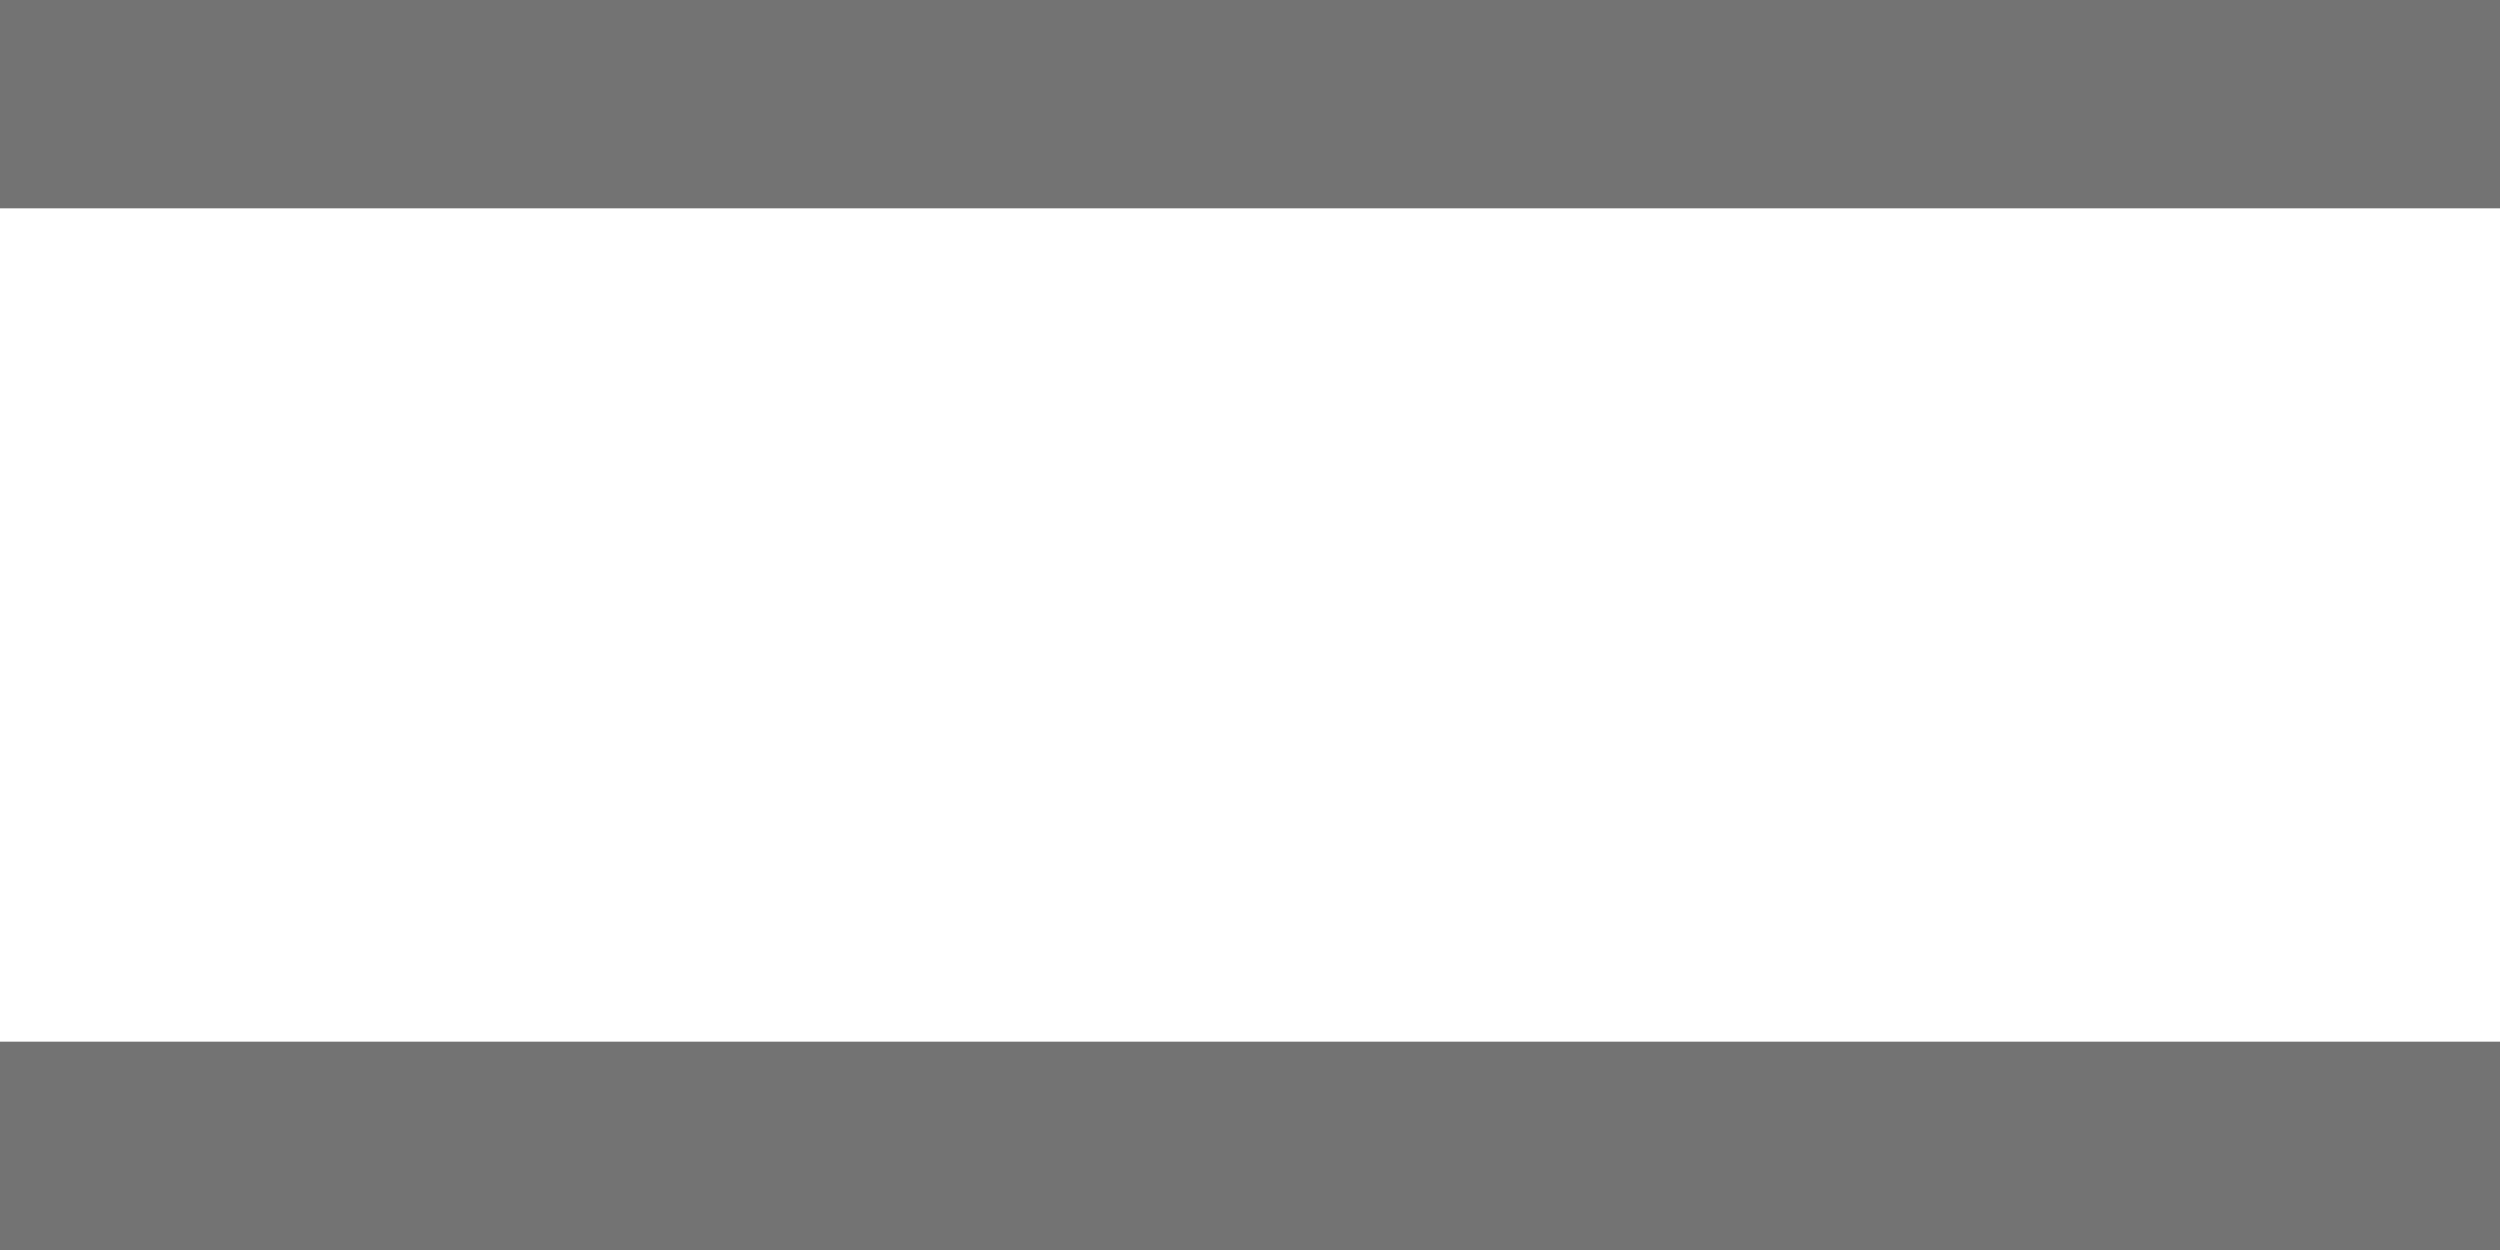
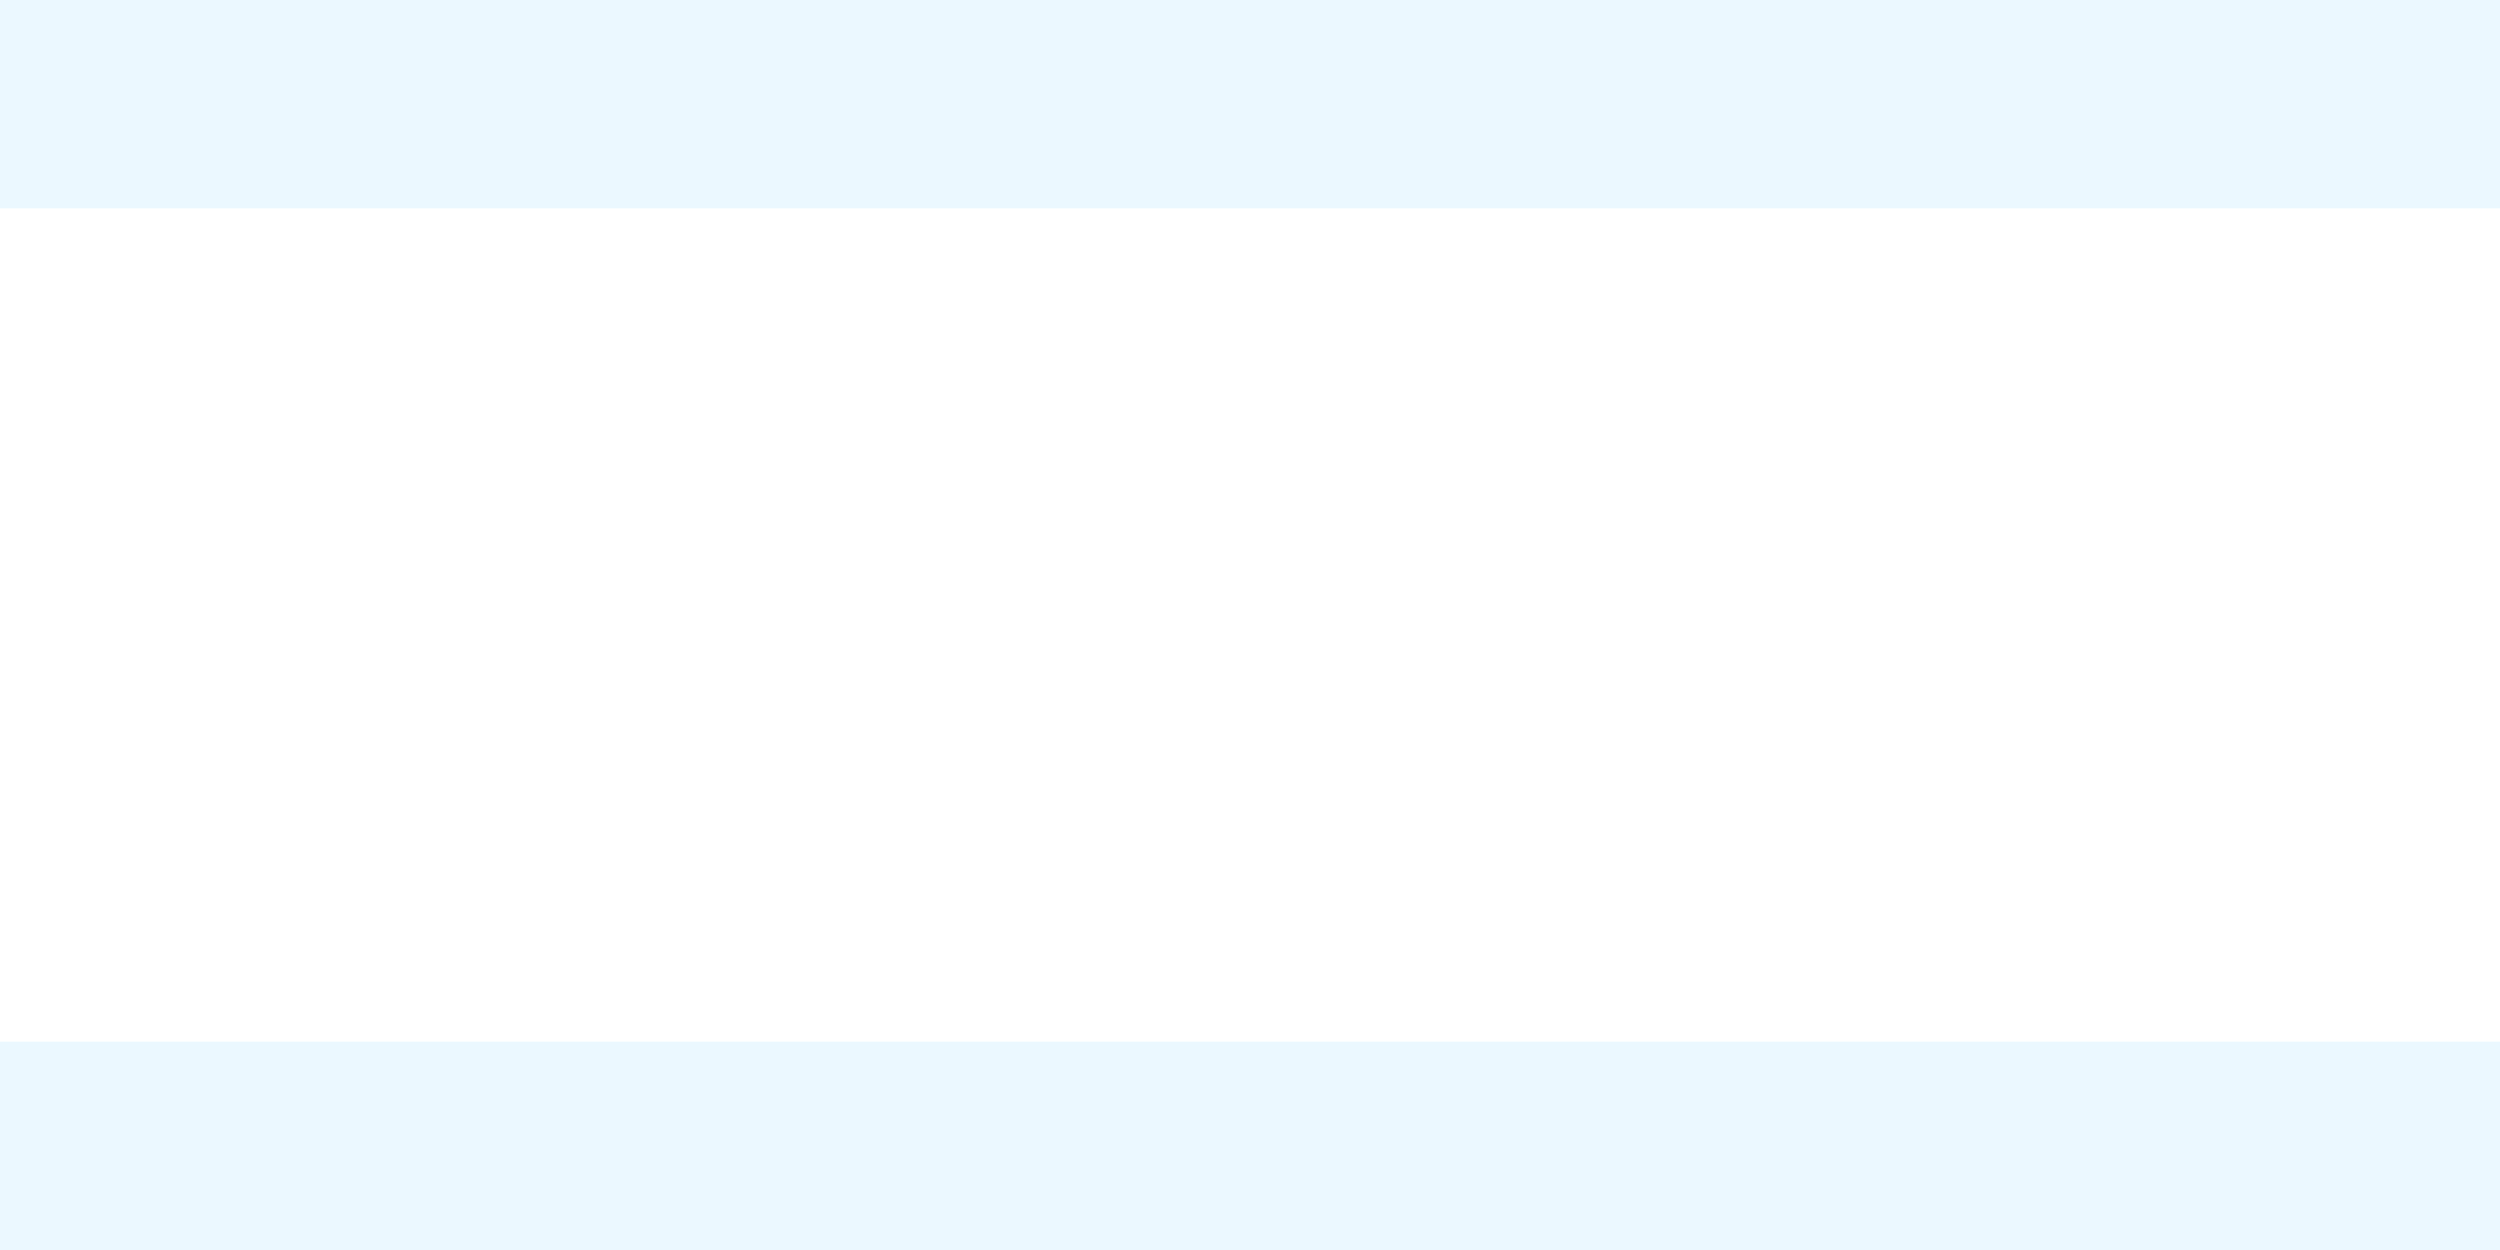
<svg xmlns="http://www.w3.org/2000/svg" width="12" height="6" fill="none" viewBox="0 0 12 6">
-   <path fill="#737373" d="M0 0h12v1H0zM0 5h12v1H0z" />
+   <path fill="#EBF8FF" d="M0 0h12v1H0zM0 5h12v1H0z" />
</svg>
